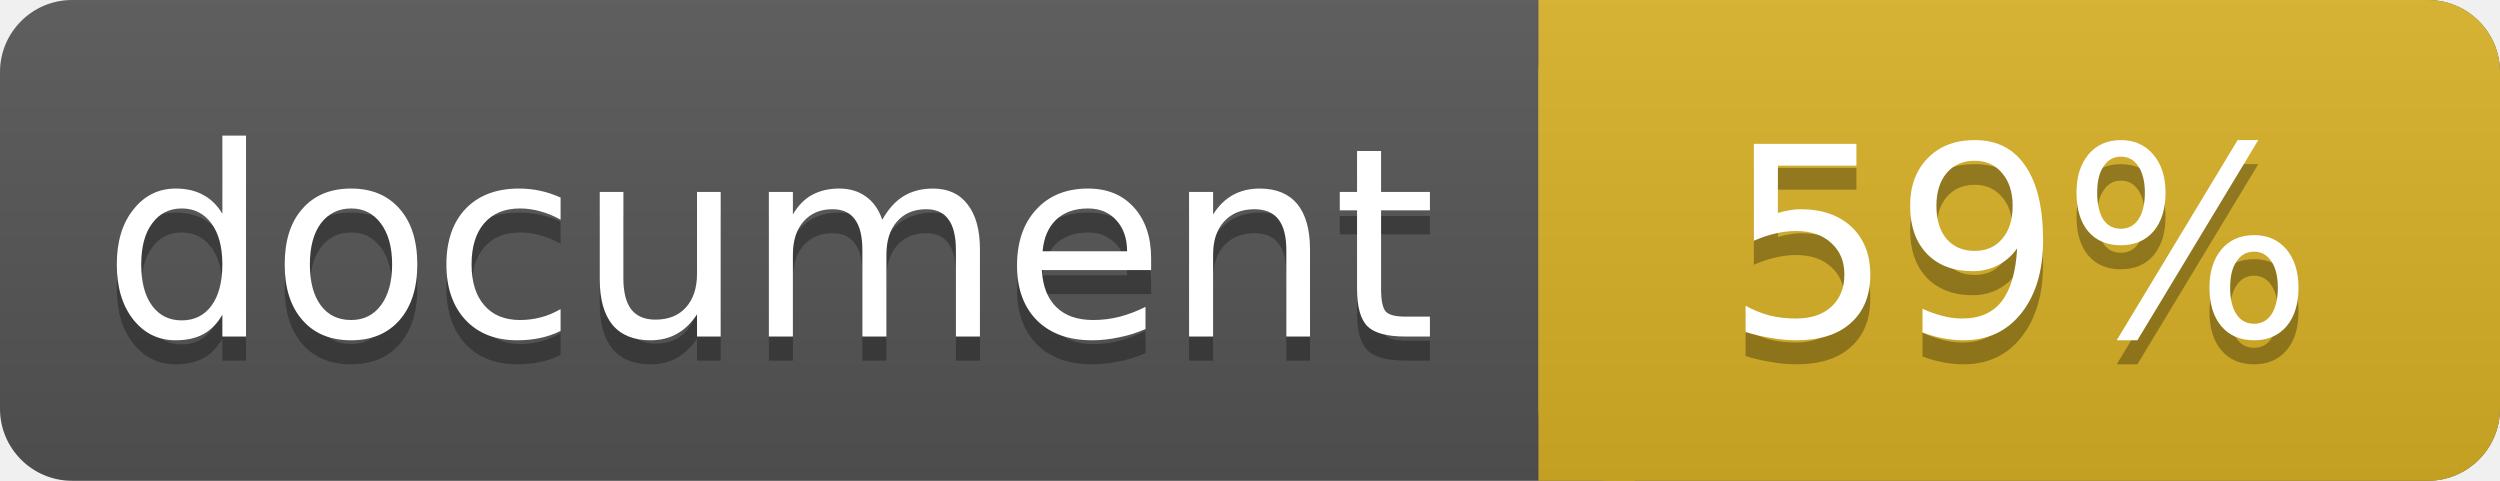
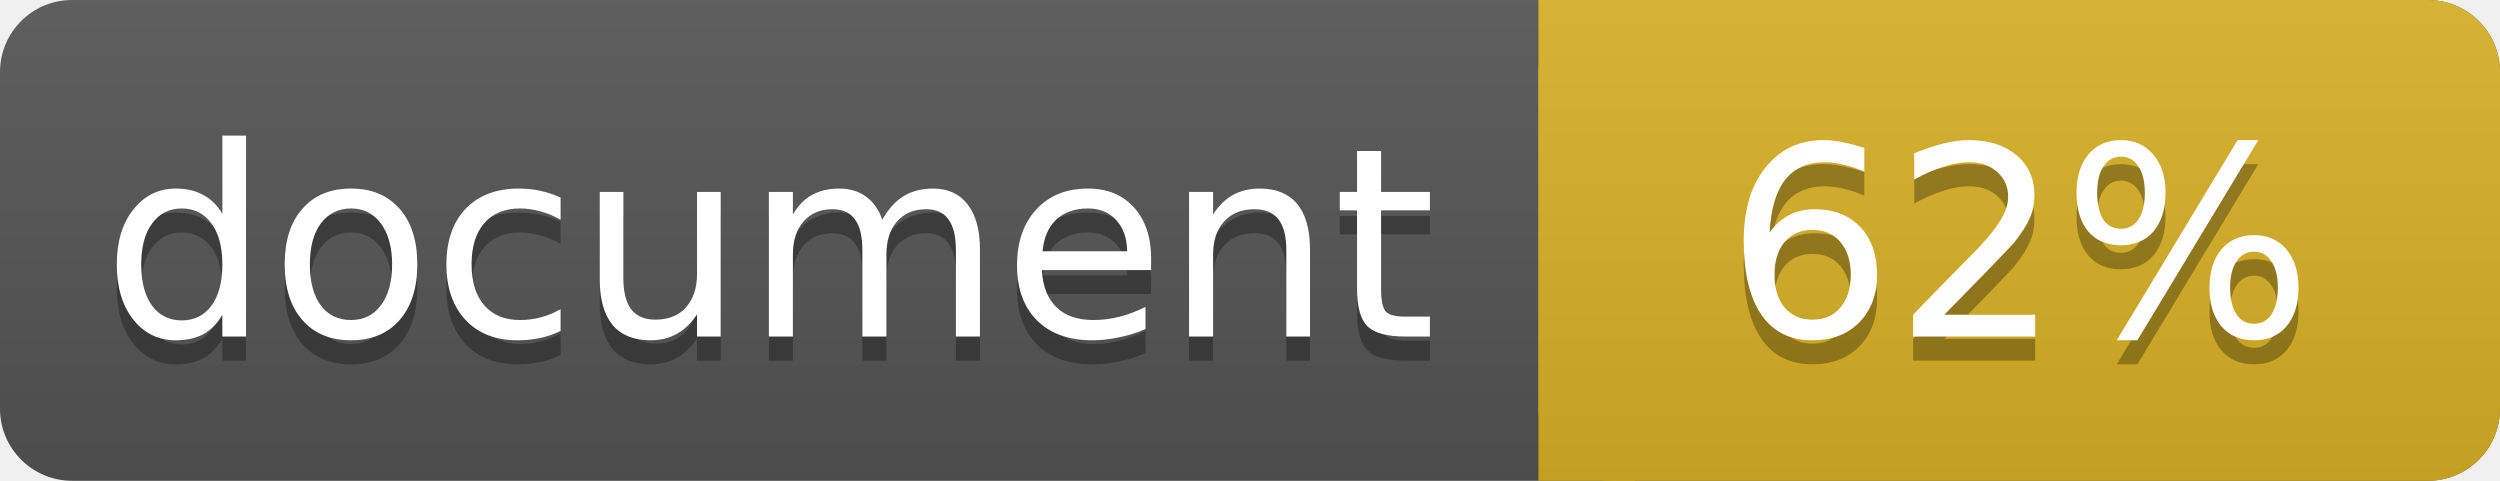
<svg xmlns="http://www.w3.org/2000/svg" width="104" height="20">
  <linearGradient id="a" x2="0" y2="100%">
    <stop offset="0" stop-color="#bbb" stop-opacity=".1" />
    <stop offset="1" stop-opacity=".1" />
  </linearGradient>
  <rect rx="3" width="104" height="20" fill="#555" />
  <rect rx="3" x="64" width="40" height="20" fill="#dab226" />
  <path fill="#dab226" d="M64 0h4v20h-4z" />
  <rect rx="3" width="104" height="20" fill="url(#a)" />
  <g fill="#fff" text-anchor="middle" font-family="DejaVu Sans,Verdana,Geneva,sans-serif" font-size="11">
    <text x="32" y="15" fill="#010101" fill-opacity=".3">document</text>
    <text x="32" y="14">document</text>
-     <text x="84" y="15" fill="#010101" fill-opacity=".3">59%</text>
-     <text x="84" y="14">59%</text>
+     <text x="84" y="15" fill="#010101" fill-opacity=".3">62%</text>
+     <text x="84" y="14">62%</text>
  </g>
</svg>
